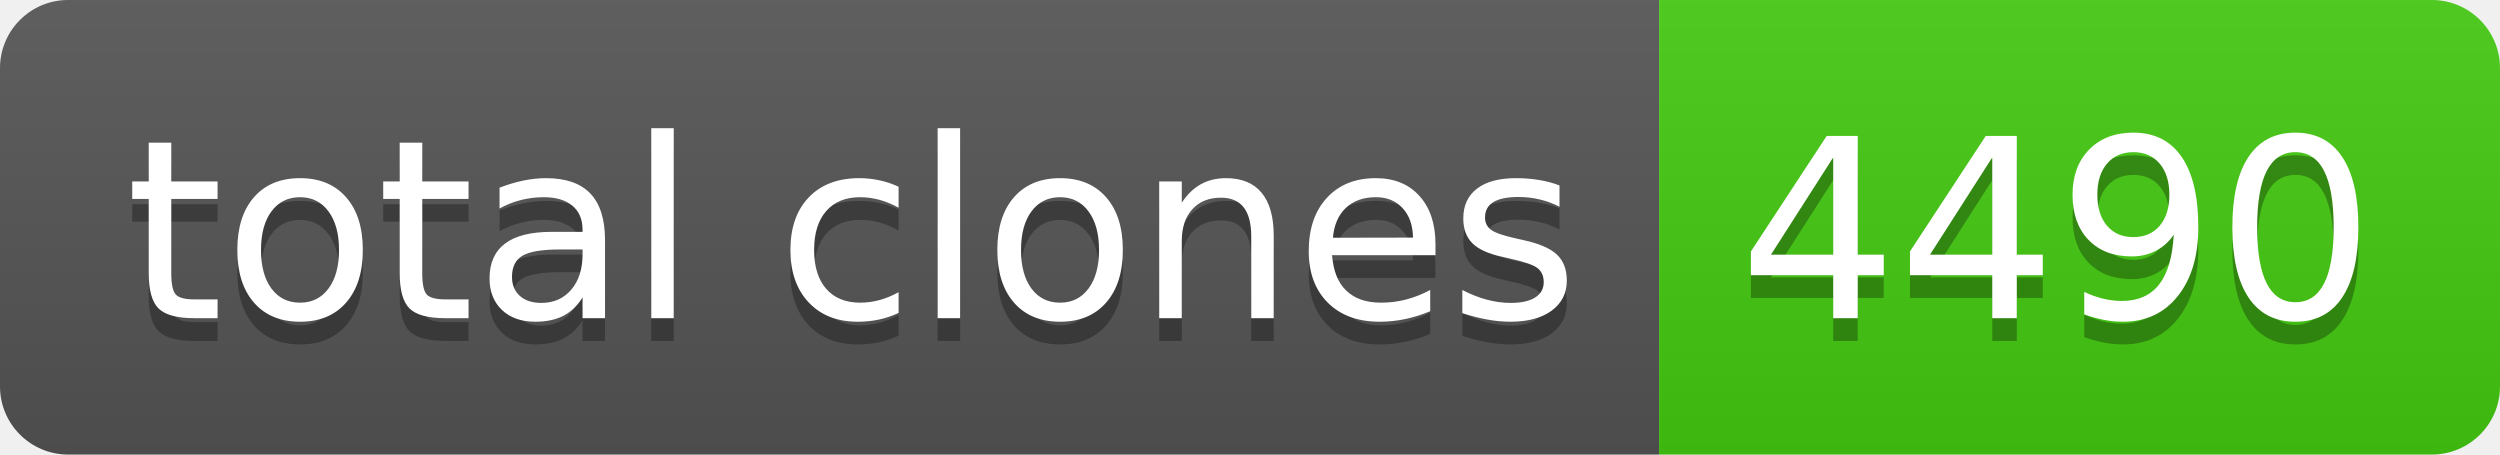
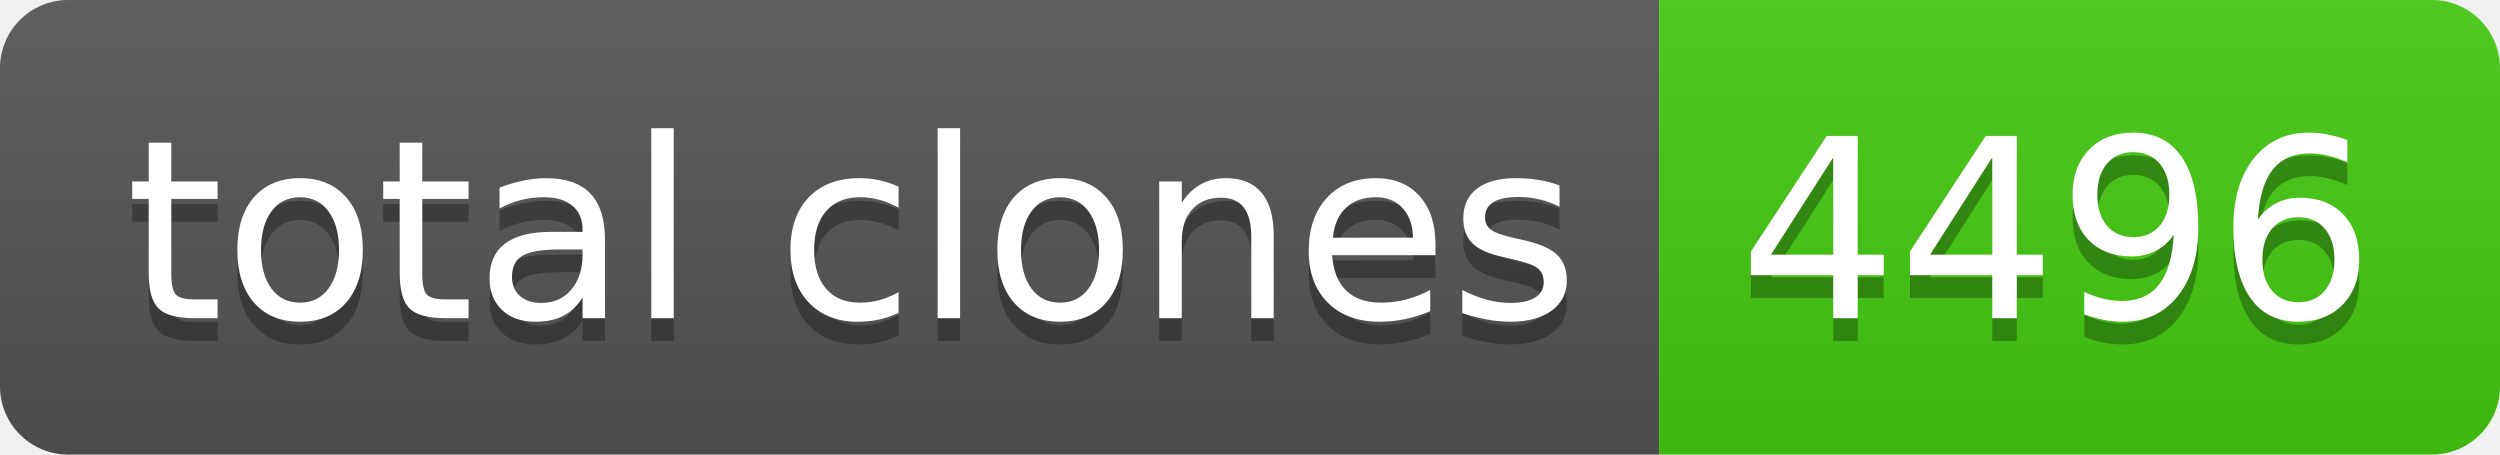
- <svg xmlns="http://www.w3.org/2000/svg" width="110" height="20" role="img" aria-label="total clones: 4490">
+ <svg xmlns="http://www.w3.org/2000/svg" width="110" height="20" role="img" aria-label="total clones: 4496">
  <linearGradient id="s" x2="0" y2="100%">
    <stop offset="0" stop-color="#bbb" stop-opacity=".1" />
    <stop offset="1" stop-opacity=".1" />
  </linearGradient>
  <clipPath id="r">
    <rect width="110" height="20" rx="3" fill="#fff" />
  </clipPath>
  <g clip-path="url(#r)">
    <rect width="73" height="20" fill="#555" />
    <rect x="73" width="37" height="20" fill="#4c1" />
    <rect width="110" height="20" fill="url(#s)" />
  </g>
  <g fill="#fff" text-anchor="middle" font-family="Verdana,Geneva,DejaVu Sans,sans-serif" text-rendering="geometricPrecision" font-size="110">
    <text aria-hidden="true" x="375" y="150" fill="#010101" fill-opacity=".3" transform="scale(.1)" textLength="630">total clones</text>
    <text x="375" y="140" transform="scale(.1)" fill="#fff" textLength="630">total clones</text>
-     <text aria-hidden="true" x="905" y="150" fill="#010101" fill-opacity=".3" transform="scale(.1)" textLength="270">4490</text>
-     <text x="905" y="140" transform="scale(.1)" fill="#fff" textLength="270">4490</text>
+     <text aria-hidden="true" x="905" y="150" fill="#010101" fill-opacity=".3" transform="scale(.1)" textLength="270">4496</text>
+     <text x="905" y="140" transform="scale(.1)" fill="#fff" textLength="270">4496</text>
  </g>
</svg>
